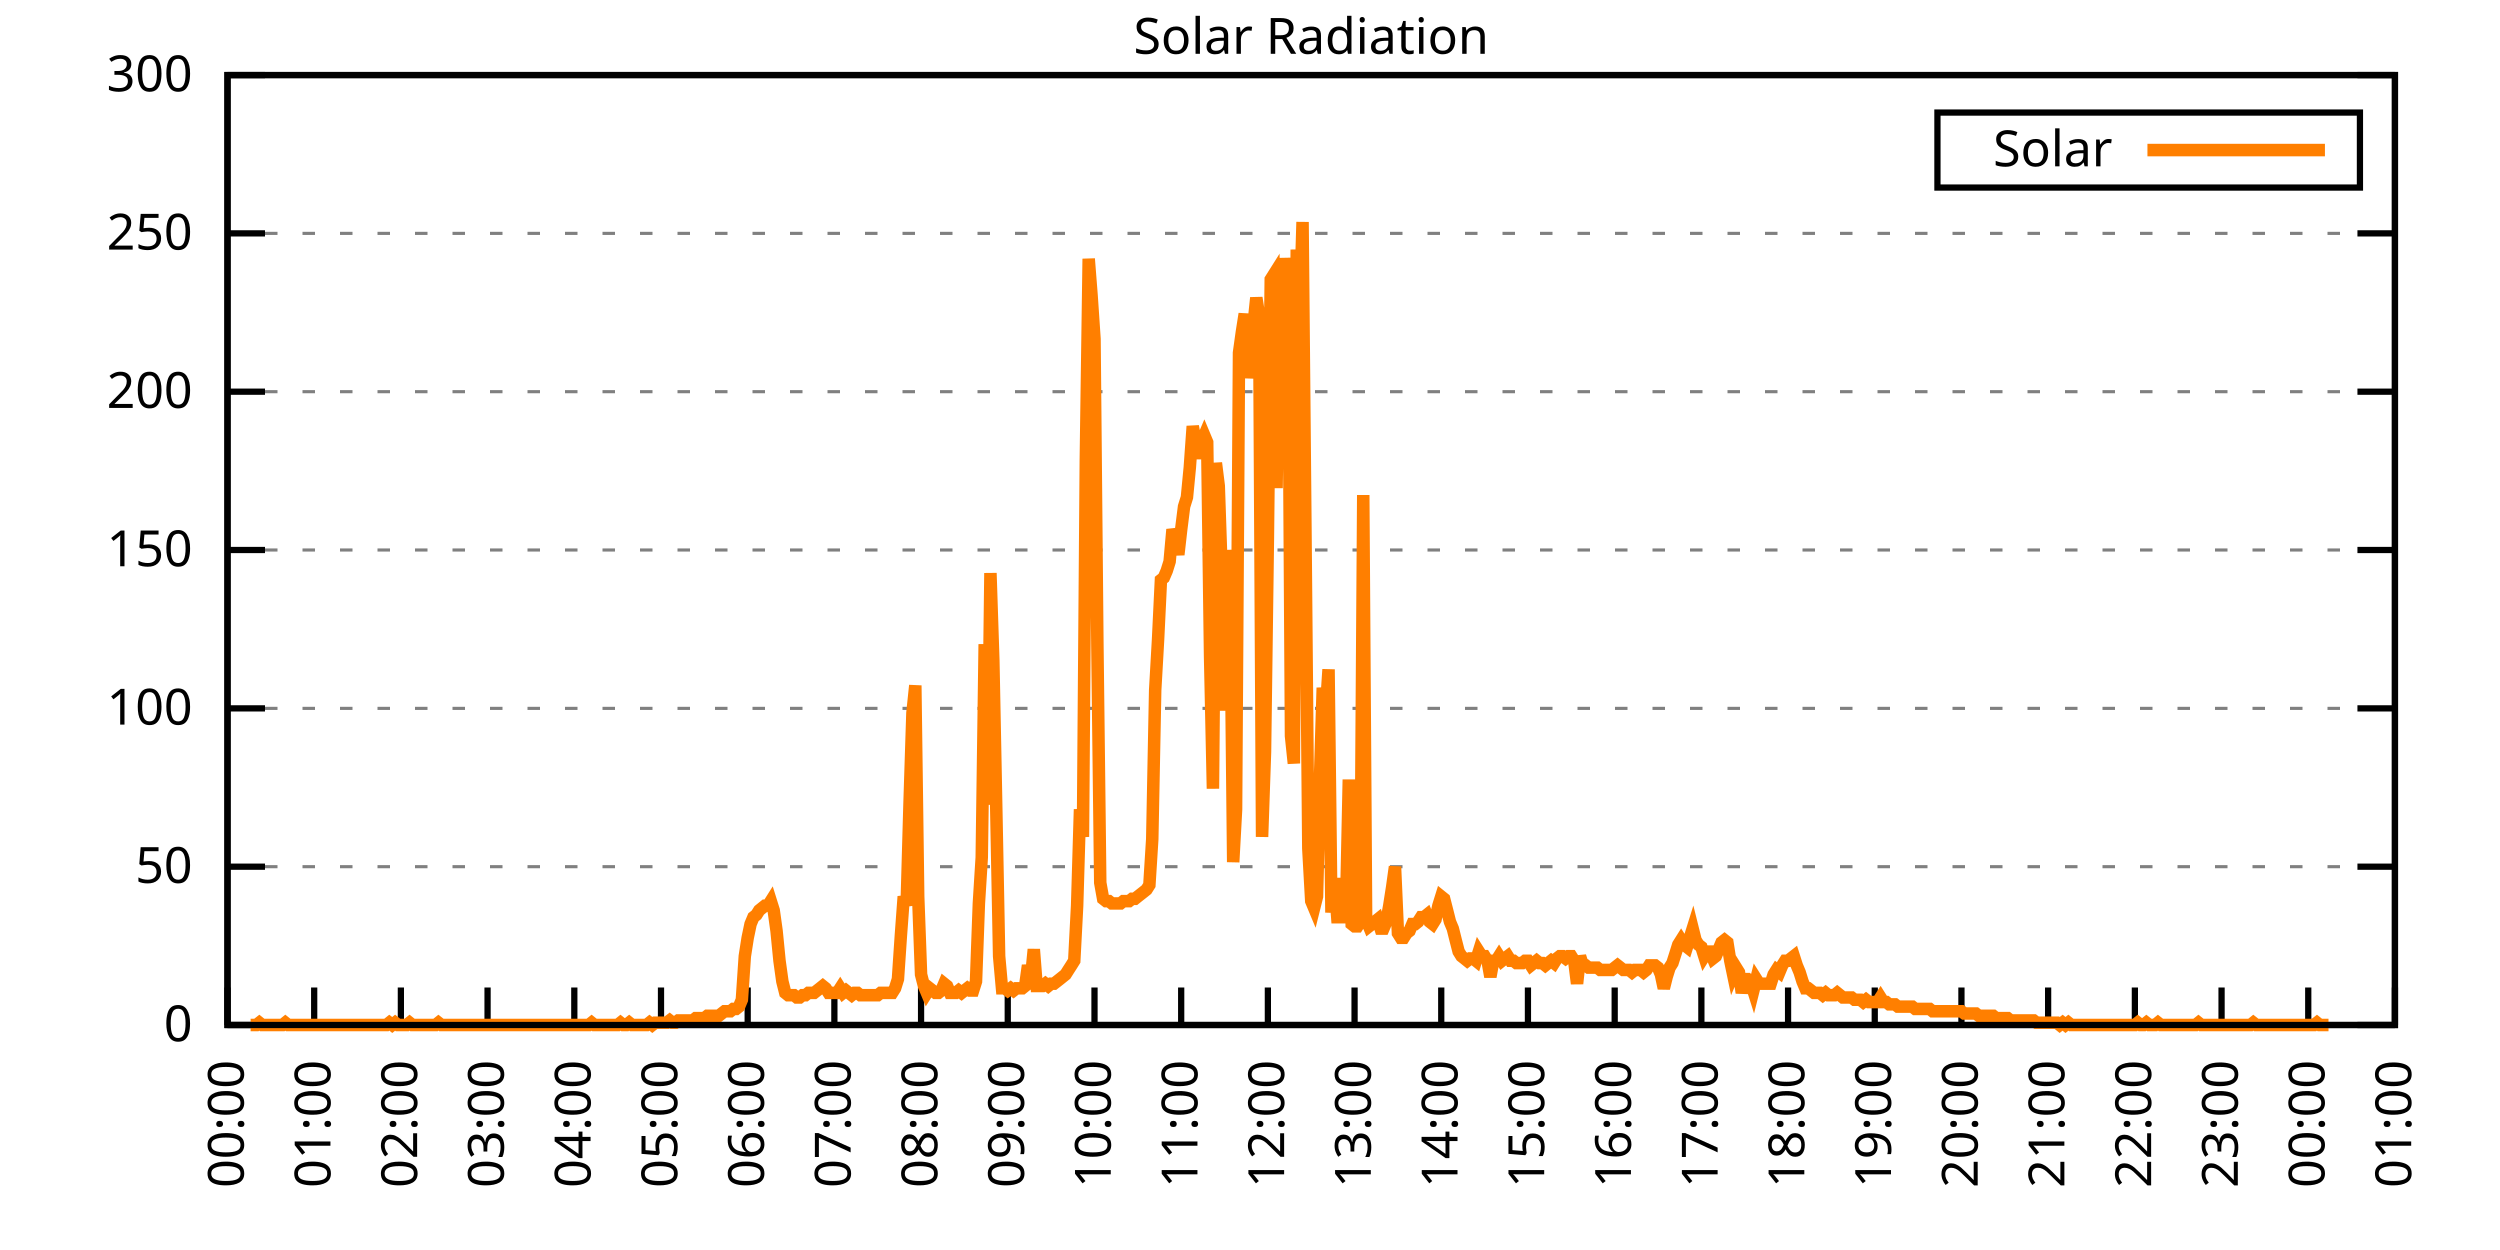
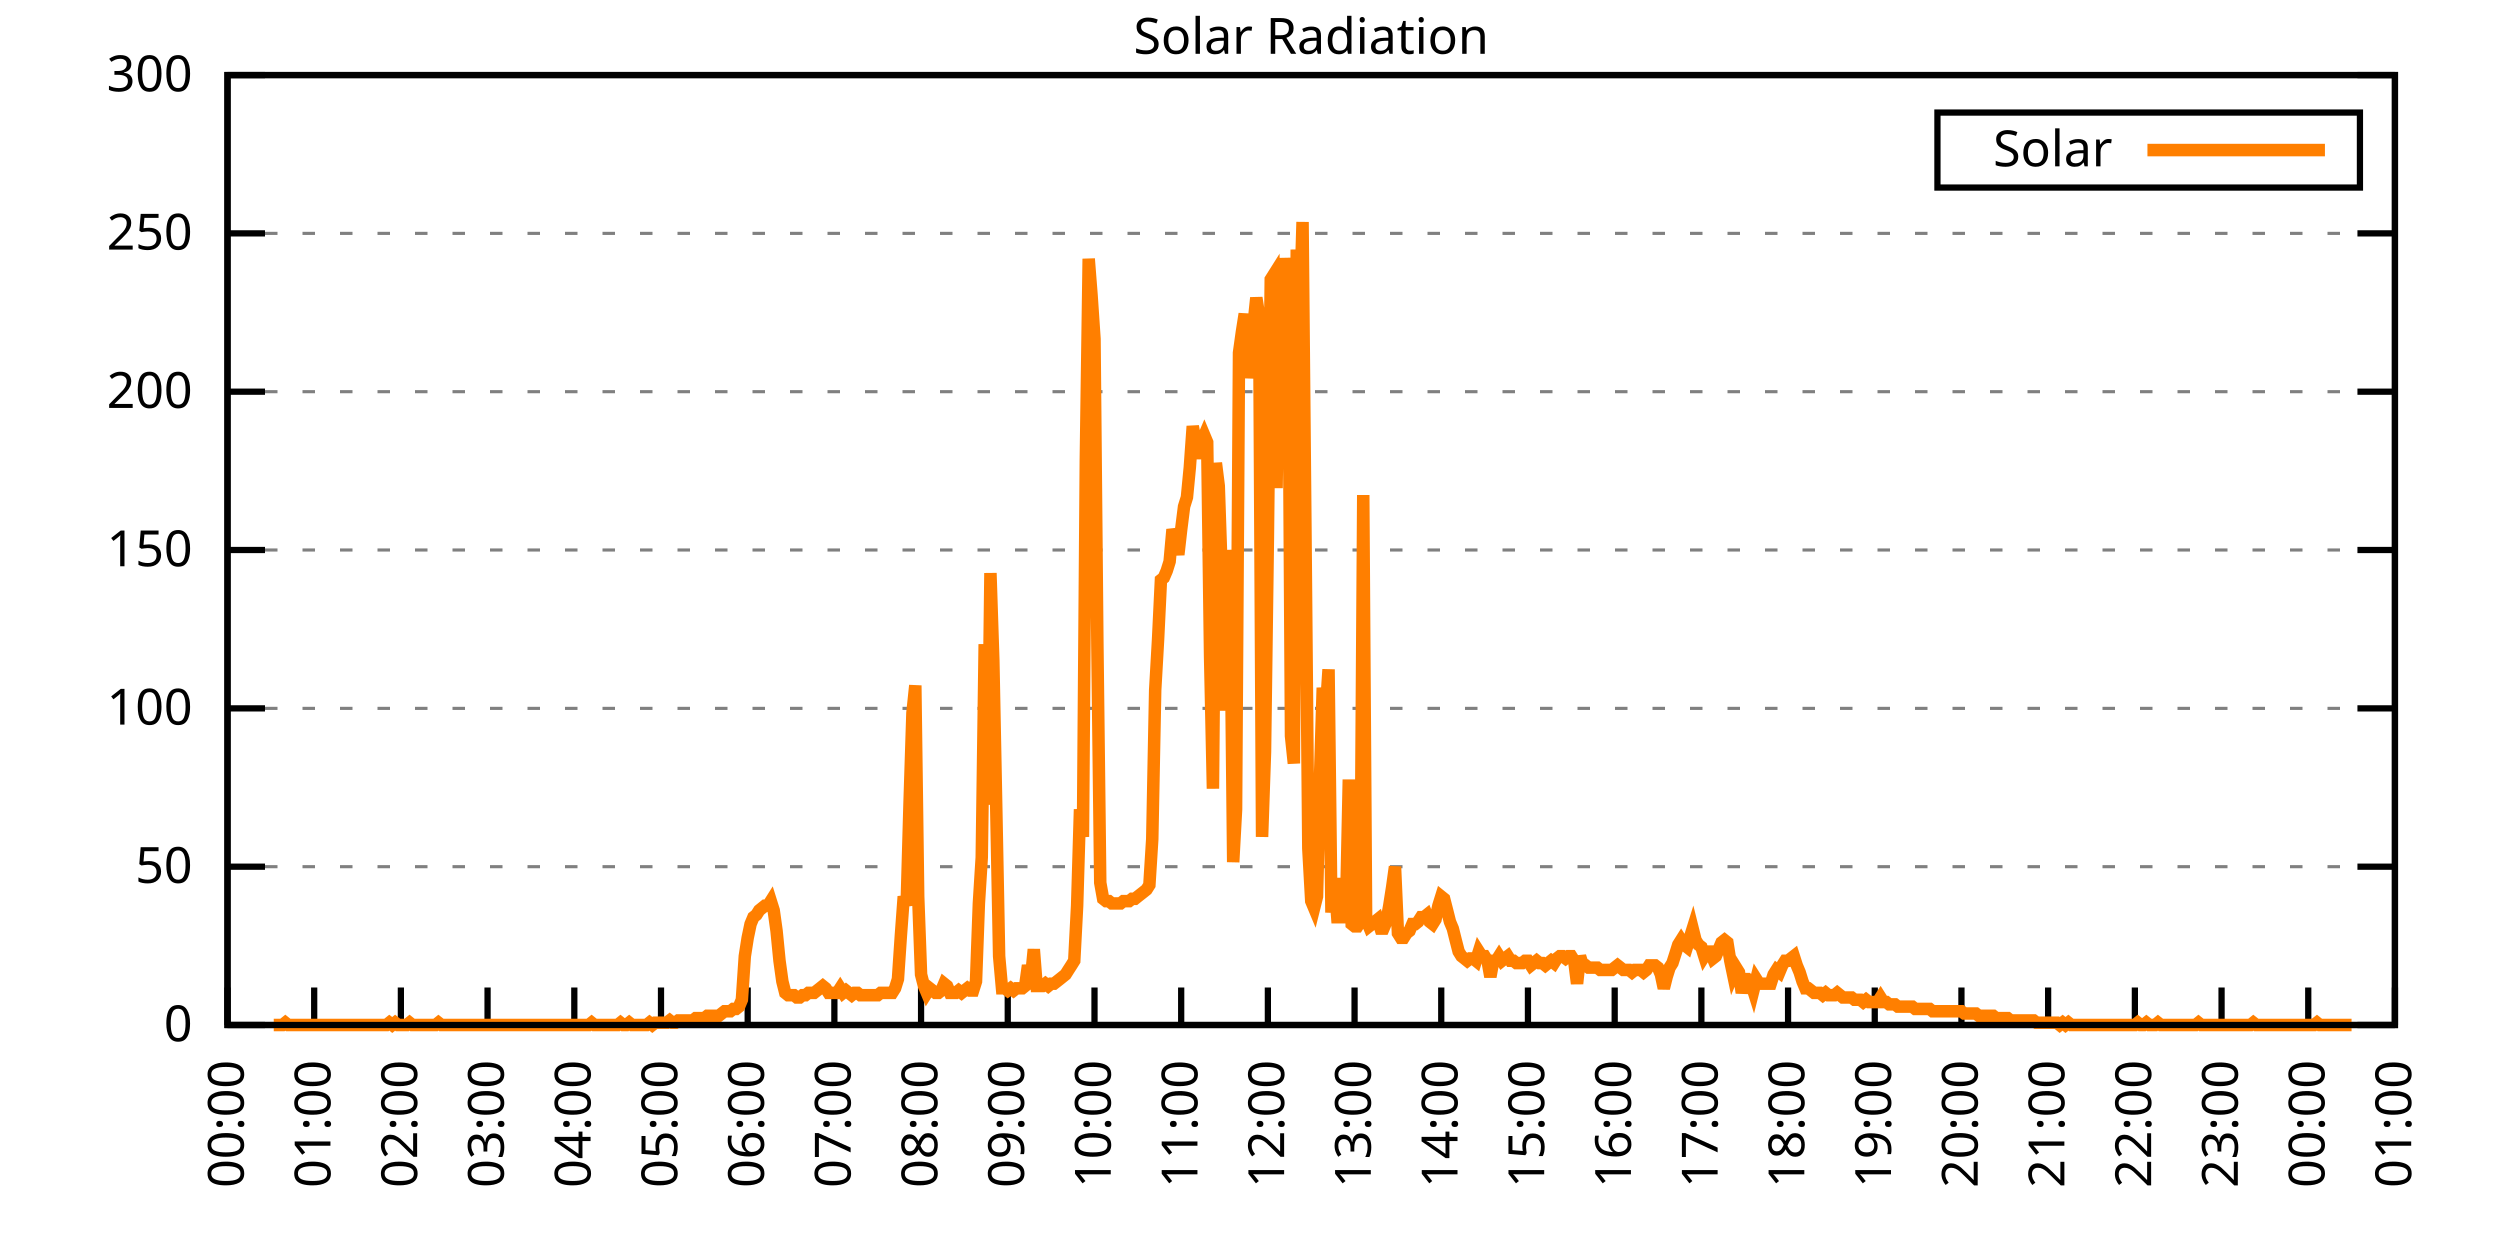
<svg xmlns="http://www.w3.org/2000/svg" xmlns:xlink="http://www.w3.org/1999/xlink" width="400" height="200" viewBox="0 0 400 200">
  <g id="gnuplot_canvas">
    <rect x="0" y="0" width="400" height="200" fill="none" />
    <defs>
      <circle id="gpDot" r="0.5" stroke-width="0.5" stroke="currentColor" />
      <path id="gpPt0" stroke-width="0.333" stroke="currentColor" d="M-1,0 h2 M0,-1 v2" />
      <path id="gpPt1" stroke-width="0.333" stroke="currentColor" d="M-1,-1 L1,1 M1,-1 L-1,1" />
      <path id="gpPt2" stroke-width="0.333" stroke="currentColor" d="M-1,0 L1,0 M0,-1 L0,1 M-1,-1 L1,1 M-1,1 L1,-1" />
      <rect id="gpPt3" stroke-width="0.333" stroke="currentColor" x="-1" y="-1" width="2" height="2" />
      <rect id="gpPt4" stroke-width="0.333" stroke="currentColor" fill="currentColor" x="-1" y="-1" width="2" height="2" />
      <circle id="gpPt5" stroke-width="0.333" stroke="currentColor" cx="0" cy="0" r="1" />
      <use xlink:href="#gpPt5" id="gpPt6" fill="currentColor" stroke="none" />
      <path id="gpPt7" stroke-width="0.333" stroke="currentColor" d="M0,-1.33 L-1.33,0.67 L1.33,0.67 z" />
      <use xlink:href="#gpPt7" id="gpPt8" fill="currentColor" stroke="none" />
      <use xlink:href="#gpPt7" id="gpPt9" stroke="currentColor" transform="rotate(180)" />
      <use xlink:href="#gpPt9" id="gpPt10" fill="currentColor" stroke="none" />
      <use xlink:href="#gpPt3" id="gpPt11" stroke="currentColor" transform="rotate(45)" />
      <use xlink:href="#gpPt11" id="gpPt12" fill="currentColor" stroke="none" />
      <path id="gpPt13" stroke-width="0.333" stroke="currentColor" d="M0,1.330 L1.265,0.411 L0.782,-1.067 L-0.782,-1.076 L-1.265,0.411 z" />
      <use xlink:href="#gpPt13" id="gpPt14" fill="currentColor" stroke="none" />
      <filter id="textbox" filterUnits="objectBoundingBox" x="0" y="0" height="1" width="1">
        <feFlood flood-color="white" flood-opacity="1" result="bgnd" />
        <feComposite in="SourceGraphic" in2="bgnd" operator="atop" />
      </filter>
      <filter id="greybox" filterUnits="objectBoundingBox" x="0" y="0" height="1" width="1">
        <feFlood flood-color="lightgrey" flood-opacity="1" result="grey" />
        <feComposite in="SourceGraphic" in2="grey" operator="atop" />
      </filter>
    </defs>
    <g fill="none" color="white" stroke="currentColor" stroke-width="1.00" stroke-linecap="butt" stroke-linejoin="miter">
</g>
    <g fill="none" color="black" stroke="currentColor" stroke-width="1.00" stroke-linecap="butt" stroke-linejoin="miter">
      <g stroke="none" shape-rendering="crispEdges">
        <polygon fill="rgb(255, 255, 255)" points="36.40,164.00 383.18,164.00 383.18,12.02 36.40,12.02 " />
      </g>
    </g>
    <g fill="none" color="black" stroke="currentColor" stroke-width="1.00" stroke-linecap="butt" stroke-linejoin="miter">
</g>
    <g fill="none" color="black" stroke="black" stroke-width="0.50" stroke-linecap="butt" stroke-linejoin="miter">
</g>
    <g fill="none" color="gray" stroke="currentColor" stroke-width="0.50" stroke-linecap="butt" stroke-linejoin="miter">
      <path stroke="gray" stroke-dasharray="2,4" class="gridline" d="M36.40,164.00 L383.19,164.00  " />
    </g>
    <g fill="none" color="gray" stroke="gray" stroke-width="1.00" stroke-linecap="butt" stroke-linejoin="miter">
</g>
    <g fill="none" color="black" stroke="currentColor" stroke-width="1.00" stroke-linecap="butt" stroke-linejoin="miter">
      <path stroke="black" d="M36.40,164.00 L42.40,164.00 M383.19,164.00 L377.19,164.00  " />
      <g transform="translate(30.80,166.60)" stroke="none" fill="black" font-family="Sans" font-size="8.00" text-anchor="end">
        <text>
          <tspan font-family="Sans"> 0</tspan>
        </text>
      </g>
    </g>
    <g fill="none" color="black" stroke="currentColor" stroke-width="1.00" stroke-linecap="butt" stroke-linejoin="miter">
</g>
    <g fill="none" color="black" stroke="black" stroke-width="0.50" stroke-linecap="butt" stroke-linejoin="miter">
</g>
    <g fill="none" color="gray" stroke="currentColor" stroke-width="0.50" stroke-linecap="butt" stroke-linejoin="miter">
      <path stroke="gray" stroke-dasharray="2,4" class="gridline" d="M36.40,138.67 L383.19,138.67  " />
    </g>
    <g fill="none" color="gray" stroke="gray" stroke-width="1.00" stroke-linecap="butt" stroke-linejoin="miter">
</g>
    <g fill="none" color="black" stroke="currentColor" stroke-width="1.00" stroke-linecap="butt" stroke-linejoin="miter">
      <path stroke="black" d="M36.40,138.67 L42.40,138.67 M383.19,138.67 L377.19,138.67  " />
      <g transform="translate(30.80,141.27)" stroke="none" fill="black" font-family="Sans" font-size="8.00" text-anchor="end">
        <text>
          <tspan font-family="Sans"> 50</tspan>
        </text>
      </g>
    </g>
    <g fill="none" color="black" stroke="currentColor" stroke-width="1.00" stroke-linecap="butt" stroke-linejoin="miter">
</g>
    <g fill="none" color="black" stroke="black" stroke-width="0.50" stroke-linecap="butt" stroke-linejoin="miter">
</g>
    <g fill="none" color="gray" stroke="currentColor" stroke-width="0.50" stroke-linecap="butt" stroke-linejoin="miter">
      <path stroke="gray" stroke-dasharray="2,4" class="gridline" d="M36.40,113.34 L383.19,113.34  " />
    </g>
    <g fill="none" color="gray" stroke="gray" stroke-width="1.00" stroke-linecap="butt" stroke-linejoin="miter">
</g>
    <g fill="none" color="black" stroke="currentColor" stroke-width="1.00" stroke-linecap="butt" stroke-linejoin="miter">
      <path stroke="black" d="M36.40,113.34 L42.40,113.34 M383.19,113.34 L377.19,113.34  " />
      <g transform="translate(30.80,115.94)" stroke="none" fill="black" font-family="Sans" font-size="8.00" text-anchor="end">
        <text>
          <tspan font-family="Sans"> 100</tspan>
        </text>
      </g>
    </g>
    <g fill="none" color="black" stroke="currentColor" stroke-width="1.00" stroke-linecap="butt" stroke-linejoin="miter">
</g>
    <g fill="none" color="black" stroke="black" stroke-width="0.50" stroke-linecap="butt" stroke-linejoin="miter">
</g>
    <g fill="none" color="gray" stroke="currentColor" stroke-width="0.50" stroke-linecap="butt" stroke-linejoin="miter">
      <path stroke="gray" stroke-dasharray="2,4" class="gridline" d="M36.40,88.00 L383.19,88.00  " />
    </g>
    <g fill="none" color="gray" stroke="gray" stroke-width="1.00" stroke-linecap="butt" stroke-linejoin="miter">
</g>
    <g fill="none" color="black" stroke="currentColor" stroke-width="1.00" stroke-linecap="butt" stroke-linejoin="miter">
      <path stroke="black" d="M36.40,88.00 L42.40,88.00 M383.19,88.00 L377.19,88.00  " />
      <g transform="translate(30.80,90.60)" stroke="none" fill="black" font-family="Sans" font-size="8.00" text-anchor="end">
        <text>
          <tspan font-family="Sans"> 150</tspan>
        </text>
      </g>
    </g>
    <g fill="none" color="black" stroke="currentColor" stroke-width="1.00" stroke-linecap="butt" stroke-linejoin="miter">
</g>
    <g fill="none" color="black" stroke="black" stroke-width="0.50" stroke-linecap="butt" stroke-linejoin="miter">
</g>
    <g fill="none" color="gray" stroke="currentColor" stroke-width="0.50" stroke-linecap="butt" stroke-linejoin="miter">
      <path stroke="gray" stroke-dasharray="2,4" class="gridline" d="M36.40,62.67 L383.19,62.67  " />
    </g>
    <g fill="none" color="gray" stroke="gray" stroke-width="1.00" stroke-linecap="butt" stroke-linejoin="miter">
</g>
    <g fill="none" color="black" stroke="currentColor" stroke-width="1.00" stroke-linecap="butt" stroke-linejoin="miter">
      <path stroke="black" d="M36.40,62.67 L42.40,62.67 M383.19,62.67 L377.19,62.67  " />
      <g transform="translate(30.80,65.27)" stroke="none" fill="black" font-family="Sans" font-size="8.00" text-anchor="end">
        <text>
          <tspan font-family="Sans"> 200</tspan>
        </text>
      </g>
    </g>
    <g fill="none" color="black" stroke="currentColor" stroke-width="1.00" stroke-linecap="butt" stroke-linejoin="miter">
</g>
    <g fill="none" color="black" stroke="black" stroke-width="0.50" stroke-linecap="butt" stroke-linejoin="miter">
</g>
    <g fill="none" color="gray" stroke="currentColor" stroke-width="0.50" stroke-linecap="butt" stroke-linejoin="miter">
      <path stroke="gray" stroke-dasharray="2,4" class="gridline" d="M36.40,37.34 L383.19,37.34  " />
    </g>
    <g fill="none" color="gray" stroke="gray" stroke-width="1.00" stroke-linecap="butt" stroke-linejoin="miter">
</g>
    <g fill="none" color="black" stroke="currentColor" stroke-width="1.00" stroke-linecap="butt" stroke-linejoin="miter">
      <path stroke="black" d="M36.40,37.34 L42.40,37.34 M383.19,37.34 L377.19,37.34  " />
      <g transform="translate(30.80,39.94)" stroke="none" fill="black" font-family="Sans" font-size="8.00" text-anchor="end">
        <text>
          <tspan font-family="Sans"> 250</tspan>
        </text>
      </g>
    </g>
    <g fill="none" color="black" stroke="currentColor" stroke-width="1.00" stroke-linecap="butt" stroke-linejoin="miter">
</g>
    <g fill="none" color="black" stroke="black" stroke-width="0.50" stroke-linecap="butt" stroke-linejoin="miter">
</g>
    <g fill="none" color="gray" stroke="currentColor" stroke-width="0.50" stroke-linecap="butt" stroke-linejoin="miter">
      <path stroke="gray" stroke-dasharray="2,4" class="gridline" d="M36.40,12.01 L383.19,12.01  " />
    </g>
    <g fill="none" color="gray" stroke="gray" stroke-width="1.00" stroke-linecap="butt" stroke-linejoin="miter">
</g>
    <g fill="none" color="black" stroke="currentColor" stroke-width="1.00" stroke-linecap="butt" stroke-linejoin="miter">
      <path stroke="black" d="M36.40,12.01 L42.40,12.01 M383.19,12.01 L377.19,12.01  " />
      <g transform="translate(30.80,14.61)" stroke="none" fill="black" font-family="Sans" font-size="8.00" text-anchor="end">
        <text>
          <tspan font-family="Sans"> 300</tspan>
        </text>
      </g>
    </g>
    <g fill="none" color="black" stroke="currentColor" stroke-width="1.00" stroke-linecap="butt" stroke-linejoin="miter">
      <path stroke="black" d="M36.40,164.00 L36.40,158.00  " />
      <g transform="translate(39.00,169.60) rotate(270.00)" stroke="none" fill="black" font-family="Sans" font-size="8.00" text-anchor="end">
        <text>
          <tspan font-family="Sans">00:00</tspan>
        </text>
      </g>
    </g>
    <g fill="none" color="black" stroke="currentColor" stroke-width="1.00" stroke-linecap="butt" stroke-linejoin="miter">
      <path stroke="black" d="M50.27,164.00 L50.27,158.00  " />
      <g transform="translate(52.87,169.60) rotate(270.00)" stroke="none" fill="black" font-family="Sans" font-size="8.00" text-anchor="end">
        <text>
          <tspan font-family="Sans">01:00</tspan>
        </text>
      </g>
    </g>
    <g fill="none" color="black" stroke="currentColor" stroke-width="1.00" stroke-linecap="butt" stroke-linejoin="miter">
      <path stroke="black" d="M64.14,164.00 L64.14,158.00  " />
      <g transform="translate(66.74,169.60) rotate(270.00)" stroke="none" fill="black" font-family="Sans" font-size="8.00" text-anchor="end">
        <text>
          <tspan font-family="Sans">02:00</tspan>
        </text>
      </g>
    </g>
    <g fill="none" color="black" stroke="currentColor" stroke-width="1.00" stroke-linecap="butt" stroke-linejoin="miter">
      <path stroke="black" d="M78.01,164.00 L78.01,158.00  " />
      <g transform="translate(80.61,169.60) rotate(270.00)" stroke="none" fill="black" font-family="Sans" font-size="8.00" text-anchor="end">
        <text>
          <tspan font-family="Sans">03:00</tspan>
        </text>
      </g>
    </g>
    <g fill="none" color="black" stroke="currentColor" stroke-width="1.00" stroke-linecap="butt" stroke-linejoin="miter">
      <path stroke="black" d="M91.89,164.00 L91.89,158.00  " />
      <g transform="translate(94.49,169.60) rotate(270.00)" stroke="none" fill="black" font-family="Sans" font-size="8.00" text-anchor="end">
        <text>
          <tspan font-family="Sans">04:00</tspan>
        </text>
      </g>
    </g>
    <g fill="none" color="black" stroke="currentColor" stroke-width="1.00" stroke-linecap="butt" stroke-linejoin="miter">
      <path stroke="black" d="M105.76,164.00 L105.76,158.00  " />
      <g transform="translate(108.36,169.60) rotate(270.00)" stroke="none" fill="black" font-family="Sans" font-size="8.00" text-anchor="end">
        <text>
          <tspan font-family="Sans">05:00</tspan>
        </text>
      </g>
    </g>
    <g fill="none" color="black" stroke="currentColor" stroke-width="1.00" stroke-linecap="butt" stroke-linejoin="miter">
      <path stroke="black" d="M119.63,164.00 L119.63,158.00  " />
      <g transform="translate(122.23,169.60) rotate(270.00)" stroke="none" fill="black" font-family="Sans" font-size="8.00" text-anchor="end">
        <text>
          <tspan font-family="Sans">06:00</tspan>
        </text>
      </g>
    </g>
    <g fill="none" color="black" stroke="currentColor" stroke-width="1.00" stroke-linecap="butt" stroke-linejoin="miter">
      <path stroke="black" d="M133.50,164.00 L133.50,158.00  " />
      <g transform="translate(136.10,169.60) rotate(270.00)" stroke="none" fill="black" font-family="Sans" font-size="8.00" text-anchor="end">
        <text>
          <tspan font-family="Sans">07:00</tspan>
        </text>
      </g>
    </g>
    <g fill="none" color="black" stroke="currentColor" stroke-width="1.00" stroke-linecap="butt" stroke-linejoin="miter">
      <path stroke="black" d="M147.37,164.00 L147.37,158.00  " />
      <g transform="translate(149.97,169.60) rotate(270.00)" stroke="none" fill="black" font-family="Sans" font-size="8.00" text-anchor="end">
        <text>
          <tspan font-family="Sans">08:00</tspan>
        </text>
      </g>
    </g>
    <g fill="none" color="black" stroke="currentColor" stroke-width="1.00" stroke-linecap="butt" stroke-linejoin="miter">
      <path stroke="black" d="M161.24,164.00 L161.24,158.00  " />
      <g transform="translate(163.84,169.60) rotate(270.00)" stroke="none" fill="black" font-family="Sans" font-size="8.00" text-anchor="end">
        <text>
          <tspan font-family="Sans">09:00</tspan>
        </text>
      </g>
    </g>
    <g fill="none" color="black" stroke="currentColor" stroke-width="1.00" stroke-linecap="butt" stroke-linejoin="miter">
      <path stroke="black" d="M175.12,164.00 L175.12,158.00  " />
      <g transform="translate(177.72,169.60) rotate(270.00)" stroke="none" fill="black" font-family="Sans" font-size="8.00" text-anchor="end">
        <text>
          <tspan font-family="Sans">10:00</tspan>
        </text>
      </g>
    </g>
    <g fill="none" color="black" stroke="currentColor" stroke-width="1.00" stroke-linecap="butt" stroke-linejoin="miter">
      <path stroke="black" d="M188.99,164.00 L188.99,158.00  " />
      <g transform="translate(191.59,169.60) rotate(270.00)" stroke="none" fill="black" font-family="Sans" font-size="8.00" text-anchor="end">
        <text>
          <tspan font-family="Sans">11:00</tspan>
        </text>
      </g>
    </g>
    <g fill="none" color="black" stroke="currentColor" stroke-width="1.00" stroke-linecap="butt" stroke-linejoin="miter">
      <path stroke="black" d="M202.86,164.00 L202.86,158.00  " />
      <g transform="translate(205.46,169.60) rotate(270.00)" stroke="none" fill="black" font-family="Sans" font-size="8.00" text-anchor="end">
        <text>
          <tspan font-family="Sans">12:00</tspan>
        </text>
      </g>
    </g>
    <g fill="none" color="black" stroke="currentColor" stroke-width="1.00" stroke-linecap="butt" stroke-linejoin="miter">
      <path stroke="black" d="M216.73,164.00 L216.73,158.00  " />
      <g transform="translate(219.33,169.60) rotate(270.00)" stroke="none" fill="black" font-family="Sans" font-size="8.00" text-anchor="end">
        <text>
          <tspan font-family="Sans">13:00</tspan>
        </text>
      </g>
    </g>
    <g fill="none" color="black" stroke="currentColor" stroke-width="1.00" stroke-linecap="butt" stroke-linejoin="miter">
      <path stroke="black" d="M230.60,164.00 L230.60,158.00  " />
      <g transform="translate(233.20,169.60) rotate(270.00)" stroke="none" fill="black" font-family="Sans" font-size="8.00" text-anchor="end">
        <text>
          <tspan font-family="Sans">14:00</tspan>
        </text>
      </g>
    </g>
    <g fill="none" color="black" stroke="currentColor" stroke-width="1.00" stroke-linecap="butt" stroke-linejoin="miter">
      <path stroke="black" d="M244.47,164.00 L244.47,158.00  " />
      <g transform="translate(247.07,169.60) rotate(270.00)" stroke="none" fill="black" font-family="Sans" font-size="8.00" text-anchor="end">
        <text>
          <tspan font-family="Sans">15:00</tspan>
        </text>
      </g>
    </g>
    <g fill="none" color="black" stroke="currentColor" stroke-width="1.00" stroke-linecap="butt" stroke-linejoin="miter">
      <path stroke="black" d="M258.35,164.00 L258.35,158.00  " />
      <g transform="translate(260.95,169.60) rotate(270.00)" stroke="none" fill="black" font-family="Sans" font-size="8.00" text-anchor="end">
        <text>
          <tspan font-family="Sans">16:00</tspan>
        </text>
      </g>
    </g>
    <g fill="none" color="black" stroke="currentColor" stroke-width="1.00" stroke-linecap="butt" stroke-linejoin="miter">
      <path stroke="black" d="M272.22,164.00 L272.22,158.00  " />
      <g transform="translate(274.82,169.60) rotate(270.00)" stroke="none" fill="black" font-family="Sans" font-size="8.00" text-anchor="end">
        <text>
          <tspan font-family="Sans">17:00</tspan>
        </text>
      </g>
    </g>
    <g fill="none" color="black" stroke="currentColor" stroke-width="1.00" stroke-linecap="butt" stroke-linejoin="miter">
      <path stroke="black" d="M286.09,164.00 L286.09,158.00  " />
      <g transform="translate(288.69,169.60) rotate(270.00)" stroke="none" fill="black" font-family="Sans" font-size="8.00" text-anchor="end">
        <text>
          <tspan font-family="Sans">18:00</tspan>
        </text>
      </g>
    </g>
    <g fill="none" color="black" stroke="currentColor" stroke-width="1.00" stroke-linecap="butt" stroke-linejoin="miter">
      <path stroke="black" d="M299.96,164.00 L299.96,158.00  " />
      <g transform="translate(302.56,169.60) rotate(270.00)" stroke="none" fill="black" font-family="Sans" font-size="8.00" text-anchor="end">
        <text>
          <tspan font-family="Sans">19:00</tspan>
        </text>
      </g>
    </g>
    <g fill="none" color="black" stroke="currentColor" stroke-width="1.00" stroke-linecap="butt" stroke-linejoin="miter">
      <path stroke="black" d="M313.83,164.00 L313.83,158.00  " />
      <g transform="translate(316.43,169.60) rotate(270.00)" stroke="none" fill="black" font-family="Sans" font-size="8.00" text-anchor="end">
        <text>
          <tspan font-family="Sans">20:00</tspan>
        </text>
      </g>
    </g>
    <g fill="none" color="black" stroke="currentColor" stroke-width="1.00" stroke-linecap="butt" stroke-linejoin="miter">
      <path stroke="black" d="M327.70,164.00 L327.70,158.00  " />
      <g transform="translate(330.30,169.60) rotate(270.00)" stroke="none" fill="black" font-family="Sans" font-size="8.00" text-anchor="end">
        <text>
          <tspan font-family="Sans">21:00</tspan>
        </text>
      </g>
    </g>
    <g fill="none" color="black" stroke="currentColor" stroke-width="1.00" stroke-linecap="butt" stroke-linejoin="miter">
      <path stroke="black" d="M341.58,164.00 L341.58,158.00  " />
      <g transform="translate(344.18,169.60) rotate(270.00)" stroke="none" fill="black" font-family="Sans" font-size="8.00" text-anchor="end">
        <text>
          <tspan font-family="Sans">22:00</tspan>
        </text>
      </g>
    </g>
    <g fill="none" color="black" stroke="currentColor" stroke-width="1.00" stroke-linecap="butt" stroke-linejoin="miter">
      <path stroke="black" d="M355.45,164.00 L355.45,158.00  " />
      <g transform="translate(358.05,169.60) rotate(270.00)" stroke="none" fill="black" font-family="Sans" font-size="8.00" text-anchor="end">
        <text>
          <tspan font-family="Sans">23:00</tspan>
        </text>
      </g>
    </g>
    <g fill="none" color="black" stroke="currentColor" stroke-width="1.00" stroke-linecap="butt" stroke-linejoin="miter">
      <path stroke="black" d="M369.32,164.00 L369.32,158.00  " />
      <g transform="translate(371.92,169.60) rotate(270.00)" stroke="none" fill="black" font-family="Sans" font-size="8.00" text-anchor="end">
        <text>
          <tspan font-family="Sans">00:00</tspan>
        </text>
      </g>
    </g>
    <g fill="none" color="black" stroke="currentColor" stroke-width="1.00" stroke-linecap="butt" stroke-linejoin="miter">
      <path stroke="black" d="M383.19,164.00 L383.19,158.00  " />
      <g transform="translate(385.79,169.60) rotate(270.00)" stroke="none" fill="black" font-family="Sans" font-size="8.00" text-anchor="end">
        <text>
          <tspan font-family="Sans">01:00</tspan>
        </text>
      </g>
    </g>
    <g fill="none" color="black" stroke="currentColor" stroke-width="1.00" stroke-linecap="butt" stroke-linejoin="miter">
</g>
    <g fill="none" color="black" stroke="currentColor" stroke-width="1.00" stroke-linecap="butt" stroke-linejoin="miter">
      <path stroke="black" d="M36.40,12.01 L36.40,164.00 L383.19,164.00 L383.19,12.01 L36.40,12.01 Z  " />
    </g>
    <g fill="none" color="black" stroke="currentColor" stroke-width="1.00" stroke-linecap="butt" stroke-linejoin="miter">
</g>
    <g fill="none" color="black" stroke="currentColor" stroke-width="1.00" stroke-linecap="butt" stroke-linejoin="miter">
      <path stroke="black" d="M309.99,30.01 L309.99,18.01 L377.59,18.01 L377.59,30.01 L309.99,30.01 Z  " />
    </g>
    <g id="Solar_Radiation_plot_1">
      <g fill="none" color="white" stroke="black" stroke-width="2.00" stroke-linecap="butt" stroke-linejoin="miter">
</g>
      <g fill="none" color="black" stroke="currentColor" stroke-width="2.00" stroke-linecap="butt" stroke-linejoin="miter">
        <g transform="translate(337.99,26.61)" stroke="none" fill="black" font-family="Sans" font-size="8.00" text-anchor="end">
          <text>
            <tspan font-family="Sans">Solar</tspan>
          </text>
        </g>
      </g>
      <g fill="none" color="black" stroke="currentColor" stroke-width="2.00" stroke-linecap="butt" stroke-linejoin="miter">
-         <path stroke="rgb(255, 127,   0)" d="M343.59,24.01 L371.99,24.01 M40.10,164.00 L40.56,164.00 L41.02,164.00 L41.49,163.63 L41.95,164.00 L42.41,164.00   L42.87,164.00 L43.34,164.00 L43.80,164.00 L44.26,164.00 L44.72,164.00 L45.19,164.00 L45.65,163.63 L46.11,164.00   L46.57,164.00 L47.03,164.00 L47.50,164.00 L47.96,164.00 L48.42,164.00 L48.88,164.00 L49.35,164.00 L49.81,164.00   L50.27,164.00 L50.73,164.00 L51.20,164.00 L51.66,164.00 L52.12,164.00 L52.58,164.00 L53.05,164.00 L53.51,164.00   L53.97,164.00 L54.43,164.00 L54.90,164.00 L55.36,164.00 L55.82,164.00 L56.28,164.00 L56.75,164.00 L57.21,164.00   L57.67,164.00 L58.13,164.00 L58.59,164.00 L59.06,164.00 L59.52,164.00 L59.98,164.00 L60.44,164.00 L60.91,164.00   L61.37,164.00 L61.83,164.00 L62.29,163.63 L62.76,164.00 L63.22,163.63 L63.68,164.00 L64.14,164.00 L64.61,164.00   L65.07,164.00 L65.53,163.63 L65.99,164.00 L66.46,164.00 L66.92,164.00 L67.38,164.00 L67.84,164.00 L68.30,164.00   L68.77,164.00 L69.23,164.00 L69.69,164.00 L70.15,163.63 L70.62,164.00 L71.08,164.00 L71.54,164.00 L72.00,164.00   L72.47,164.00 L72.93,164.00 L73.39,164.00 L73.85,164.00 L74.32,164.00 L74.78,164.00 L75.24,164.00 L75.70,164.00   L76.17,164.00 L76.63,164.00 L77.09,164.00 L77.55,164.00 L78.01,164.00 L78.48,164.00 L78.94,164.00 L79.40,164.00   L79.86,164.00 L80.33,164.00 L80.79,164.00 L81.25,164.00 L81.71,164.00 L82.18,164.00 L82.64,164.00 L83.10,164.00   L83.56,164.00 L84.03,164.00 L84.49,164.00 L84.95,164.00 L85.41,164.00 L85.88,164.00 L86.34,164.00 L86.80,164.00   L87.26,164.00 L87.72,164.00 L88.19,164.00 L88.65,164.00 L89.11,164.00 L89.57,164.00 L90.04,164.00 L90.50,164.00   L90.96,164.00 L91.42,164.00 L91.89,164.00 L92.35,164.00 L92.81,164.00 L93.27,164.00 L93.74,164.00 L94.20,164.00   L94.66,163.63 L95.12,164.00 L95.59,164.00 L96.05,164.00 L96.51,164.00 L96.97,164.00 L97.44,164.00 L97.90,164.00   L98.36,164.00 L98.82,164.00 L99.28,163.63 L99.75,164.00 L100.21,164.00 L100.67,163.63 L101.13,164.00 L101.60,164.00   L102.06,164.00 L102.52,164.00 L102.98,164.00 L103.45,164.00 L103.91,163.63 L104.37,164.00 L104.83,163.63 L105.30,163.63   L105.76,163.63 L106.22,163.63 L106.68,163.63 L107.15,163.27 L107.61,163.63 L108.07,163.63 L108.53,163.27 L108.99,163.27   L109.46,163.27 L109.92,163.27 L110.38,163.27 L110.84,163.27 L111.31,162.90 L111.77,162.90 L112.23,162.90 L112.69,162.90   L113.16,162.53 L113.62,162.53 L114.08,162.53 L114.54,162.53 L115.01,162.53 L115.47,162.16 L115.93,161.80 L116.39,161.80   L116.86,161.80 L117.32,161.43 L117.78,161.43 L118.24,161.06 L118.70,159.96 L119.17,152.99 L119.63,150.05 L120.09,147.85   L120.55,146.75 L121.02,146.38 L121.48,145.65 L121.94,145.28 L122.40,144.91 L122.87,144.91 L123.33,144.18 L123.79,145.65   L124.25,148.95 L124.72,153.72 L125.18,157.03 L125.64,158.86 L126.10,159.23 L126.57,159.23 L127.03,159.23 L127.49,159.60   L127.95,159.60 L128.41,159.23 L128.88,159.23 L129.34,158.86 L129.80,158.86 L130.26,158.86 L130.73,158.49 L131.19,158.13   L131.65,157.76 L132.11,158.13 L132.58,158.86 L133.04,158.86 L133.50,158.86 L133.96,158.86 L134.43,158.13 L134.89,158.86   L135.35,158.49 L135.81,158.86 L136.28,159.23 L136.74,158.86 L137.20,158.86 L137.66,159.23 L138.13,159.23 L138.59,159.23   L139.05,159.23 L139.51,159.23 L139.97,159.23 L140.44,159.23 L140.90,158.86 L141.36,158.86 L141.82,158.86 L142.29,158.86   L142.75,158.86 L143.21,158.13 L143.67,156.66 L144.14,149.68 L144.60,143.44 L145.06,144.91 L145.52,128.76 L145.99,114.08   L146.45,109.67 L146.91,143.44 L147.37,155.92 L147.84,157.76 L148.30,158.86 L148.76,158.13 L149.22,158.49 L149.68,158.86   L150.15,158.86 L150.61,158.49 L151.07,157.39 L151.53,157.76 L152.00,158.86 L152.46,158.86 L152.92,158.86 L153.38,158.49   L153.85,158.86 L154.31,158.49 L154.77,158.13 L155.23,158.49 L155.70,158.49 L156.16,157.03 L156.62,144.55 L157.08,137.20   L157.55,103.07 L158.01,128.76 L158.47,91.69 L158.93,105.64 L159.39,128.76 L159.86,152.99 L160.32,158.13 L160.78,158.13   L161.24,158.49 L161.71,158.13 L162.17,158.49 L162.63,158.13 L163.09,158.13 L163.56,158.13 L164.02,157.76 L164.48,154.46   L164.94,156.66 L165.41,151.89 L165.87,157.76 L166.33,157.76 L166.79,157.76 L167.26,157.39 L167.72,157.76 L168.18,157.39   L168.64,157.39 L169.10,157.03 L169.57,156.66 L170.03,156.29 L170.49,155.92 L170.95,155.19 L171.42,154.46 L171.88,153.72   L172.34,144.91 L172.80,129.49 L173.27,133.90 L173.73,73.70 L174.19,41.40 L174.65,47.27 L175.12,54.24 L175.58,103.07   L176.04,141.24 L176.50,143.81 L176.97,144.18 L177.43,144.18 L177.89,144.55 L178.35,144.55 L178.82,144.55 L179.28,144.55   L179.74,144.18 L180.20,144.18 L180.66,144.18 L181.13,143.81 L181.59,143.81 L182.05,143.44 L182.51,143.08 L182.98,142.71   L183.44,142.34 L183.90,141.61 L184.36,134.27 L184.83,110.41 L185.29,102.33 L185.75,92.79 L186.21,92.42 L186.68,91.32   L187.14,89.85 L187.60,84.71 L188.06,86.18 L188.53,88.75 L188.99,84.71 L189.45,81.04 L189.91,79.57 L190.37,74.80   L190.84,68.19 L191.30,70.76 L191.76,73.33 L192.22,70.76 L192.69,69.66 L193.15,70.76 L193.61,104.90 L194.07,126.19   L194.54,74.07 L195.00,77.74 L195.46,91.32 L195.92,113.71 L196.39,88.02 L196.85,94.26 L197.31,137.94 L197.77,129.49   L198.24,56.45 L198.70,53.14 L199.16,50.21 L199.62,60.48 L200.08,56.45 L200.55,52.04 L201.01,47.64 L201.47,50.57   L201.93,133.90 L202.40,120.32 L202.86,86.18 L203.32,44.70 L203.78,43.97 L204.25,78.10 L204.71,44.70 L205.17,44.70   L205.63,41.40 L206.10,43.97 L206.56,117.75 L207.02,122.15 L207.48,39.93 L207.95,50.94 L208.41,35.52 L208.87,84.71   L209.33,135.74 L209.80,144.18 L210.26,145.28 L210.72,143.44 L211.18,125.09 L211.64,110.04 L212.11,114.08 L212.57,107.10   L213.03,146.01 L213.49,140.51 L213.96,146.75 L214.42,146.75 L214.88,146.75 L215.34,146.75 L215.81,124.72 L216.27,147.85   L216.73,148.22 L217.19,148.22 L217.66,147.48 L218.12,79.21 L218.58,147.11 L219.04,148.22 L219.51,147.85 L219.97,147.48   L220.43,147.11 L220.89,148.58 L221.35,148.58 L221.82,147.48 L222.28,144.91 L222.74,141.98 L223.20,138.67 L223.67,149.32   L224.13,150.05 L224.59,150.05 L225.05,149.32 L225.52,148.95 L225.98,147.85 L226.44,147.85 L226.90,147.48 L227.37,146.75   L227.83,146.75 L228.29,146.38 L228.75,147.48 L229.22,147.85 L229.68,147.11 L230.14,144.91 L230.60,143.44 L231.06,143.81   L231.53,145.65 L231.99,147.48 L232.45,148.58 L232.91,150.42 L233.38,152.25 L233.84,152.99 L234.30,153.35 L234.76,153.72   L235.23,153.35 L235.69,153.35 L236.15,153.72 L236.61,152.25 L237.08,152.99 L237.54,152.99 L238.00,153.72 L238.46,156.29   L238.93,153.72 L239.39,153.72 L239.85,152.99 L240.31,153.72 L240.77,153.35 L241.24,152.99 L241.70,153.72 L242.16,153.72   L242.62,154.09 L243.09,154.09 L243.55,154.09 L244.01,153.72 L244.47,153.72 L244.94,154.46 L245.40,154.09 L245.86,153.72   L246.32,154.09 L246.79,154.09 L247.25,154.46 L247.71,154.09 L248.17,153.72 L248.64,154.09 L249.10,153.35 L249.56,152.99   L250.02,152.99 L250.49,153.35 L250.95,152.99 L251.41,152.99 L251.87,153.72 L252.33,157.39 L252.80,152.99 L253.26,154.46   L253.72,154.46 L254.18,154.82 L254.65,154.82 L255.11,154.82 L255.57,154.82 L256.03,155.19 L256.50,155.19 L256.96,155.19   L257.42,155.19 L257.88,155.19 L258.35,154.82 L258.81,154.46 L259.27,154.82 L259.73,155.19 L260.20,155.19 L260.66,155.19   L261.12,155.56 L261.58,155.19 L262.04,155.19 L262.51,155.19 L262.97,155.56 L263.43,155.19 L263.89,154.46 L264.36,154.46   L264.82,154.46 L265.28,154.82 L265.74,155.92 L266.21,158.13 L266.67,156.29 L267.13,154.82 L267.59,154.09 L268.06,152.62   L268.52,151.15 L268.98,150.42 L269.44,151.15 L269.91,151.52 L270.37,150.05 L270.83,148.58 L271.29,150.42 L271.75,151.15   L272.22,151.52 L272.68,152.99 L273.14,152.25 L273.60,152.25 L274.07,153.35 L274.53,152.99 L274.99,151.89 L275.45,150.79   L275.92,150.42 L276.38,150.79 L276.84,153.72 L277.30,155.92 L277.77,154.82 L278.23,155.56 L278.69,158.86 L279.15,156.66   L279.62,156.66 L280.08,157.03 L280.54,158.49 L281.00,156.66 L281.46,157.39 L281.93,157.39 L282.39,157.39 L282.85,157.39   L283.31,157.39 L283.78,155.92 L284.24,155.19 L284.70,155.56 L285.16,154.46 L285.63,153.72 L286.09,153.72 L286.55,153.35   L287.01,152.99 L287.48,154.46 L287.94,155.56 L288.40,157.03 L288.86,158.13 L289.33,158.13 L289.79,158.49 L290.25,158.86   L290.71,158.86 L291.18,158.86 L291.64,159.23 L292.10,158.86 L292.56,159.23 L293.02,159.23 L293.49,159.23 L293.95,158.86   L294.41,159.23 L294.87,159.60 L295.34,159.60 L295.80,159.60 L296.26,159.60 L296.72,159.96 L297.19,159.96 L297.65,159.96   L298.11,160.33 L298.57,159.96 L299.04,160.33 L299.50,160.33 L299.96,160.33 L300.42,160.33 L300.89,159.60 L301.35,160.33   L301.81,160.33 L302.27,160.70 L302.73,160.70 L303.20,160.70 L303.66,161.06 L304.12,161.06 L304.58,161.06 L305.05,161.06   L305.51,161.06 L305.97,161.06 L306.43,161.43 L306.90,161.43 L307.36,161.43 L307.82,161.43 L308.28,161.43 L308.75,161.43   L309.21,161.80 L309.67,161.80 L310.13,161.80 L310.60,161.80 L311.06,161.80 L311.52,161.80 L311.98,161.80 L312.44,161.80   L312.91,161.80 L313.37,161.80 L313.83,161.80 L314.29,162.16 L314.76,162.16 L315.22,162.16 L315.68,162.16 L316.14,162.16   L316.61,162.53 L317.07,162.53 L317.53,162.53 L317.99,162.53 L318.46,162.53 L318.92,162.53 L319.38,162.90 L319.84,162.90   L320.31,162.90 L320.77,162.90 L321.23,162.90 L321.69,163.27 L322.15,163.27 L322.62,163.27 L323.08,163.27 L323.54,163.27   L324.00,163.27 L324.47,163.27 L324.93,163.27 L325.39,163.27 L325.85,163.63 L326.32,163.63 L326.78,163.63 L327.24,163.63   L327.70,163.63 L328.17,163.63 L328.63,163.63 L329.09,163.63 L329.55,164.00 L330.02,163.63 L330.48,164.00 L330.94,163.63   L331.40,164.00 L331.87,164.00 L332.33,164.00 L332.79,164.00 L333.25,164.00 L333.71,164.00 L334.18,164.00 L334.64,164.00   L335.10,164.00 L335.56,164.00 L336.03,164.00 L336.49,164.00 L336.95,164.00 L337.41,164.00 L337.88,164.00 L338.34,164.00   L338.80,164.00 L339.26,164.00 L339.73,164.00 L340.19,164.00 L340.65,164.00 L341.11,164.00 L341.58,164.00 L342.04,163.63   L342.50,164.00 L342.96,164.00 L343.42,163.63 L343.89,164.00 L344.35,164.00 L344.81,164.00 L345.27,163.63 L345.74,164.00   L346.20,164.00 L346.89,164.00 L347.59,164.00 L348.05,164.00 L348.51,164.00 L348.97,164.00 L349.44,164.00 L349.90,164.00   L350.36,164.00 L350.82,164.00 L351.29,164.00 L351.75,163.63 L352.21,164.00 L352.67,164.00 L353.13,164.00 L353.60,164.00   L354.06,164.00 L354.52,164.00 L354.98,164.00 L355.45,164.00 L355.91,164.00 L356.37,164.00 L356.83,164.00 L357.30,164.00   L357.76,164.00 L358.22,164.00 L358.68,164.00 L359.15,164.00 L359.61,164.00 L360.07,164.00 L360.53,163.63 L361.00,164.00   L361.46,164.00 L361.92,164.00 L362.38,164.00 L362.84,164.00 L363.31,164.00 L363.77,164.00 L364.23,164.00 L364.69,164.00   L365.16,164.00 L365.62,164.00 L366.08,164.00 L366.54,164.00 L367.01,164.00 L367.47,164.00 L367.93,164.00 L368.39,164.00   L368.86,164.00 L369.32,164.00 L369.78,164.00 L370.24,164.00 L370.71,163.63 L371.17,164.00 L371.63,164.00 L372.09,164.00   L372.56,164.00  " />
+         <path stroke="rgb(255, 127,   0)" d="M343.59,24.01 L371.99,24.01 M43.80,164.00 L44.26,164.00 L44.72,164.00 L45.19,164.00 L45.65,163.63 L46.11,164.00   L46.57,164.00 L47.03,164.00 L47.50,164.00 L47.96,164.00 L48.42,164.00 L48.88,164.00 L49.35,164.00 L49.81,164.00   L50.27,164.00 L50.73,164.00 L51.20,164.00 L51.66,164.00 L52.12,164.00 L52.58,164.00 L53.05,164.00 L53.51,164.00   L53.97,164.00 L54.43,164.00 L54.90,164.00 L55.36,164.00 L55.82,164.00 L56.28,164.00 L56.75,164.00 L57.21,164.00   L57.67,164.00 L58.13,164.00 L58.59,164.00 L59.06,164.00 L59.52,164.00 L59.98,164.00 L60.44,164.00 L60.91,164.00   L61.37,164.00 L61.83,164.00 L62.29,163.63 L62.76,164.00 L63.22,163.63 L63.68,164.00 L64.14,164.00 L64.61,164.00   L65.07,164.00 L65.53,163.63 L65.99,164.00 L66.46,164.00 L66.92,164.00 L67.38,164.00 L67.84,164.00 L68.30,164.00   L68.77,164.00 L69.23,164.00 L69.69,164.00 L70.15,163.63 L70.62,164.00 L71.08,164.00 L71.54,164.00 L72.00,164.00   L72.47,164.00 L72.93,164.00 L73.39,164.00 L73.85,164.00 L74.32,164.00 L74.78,164.00 L75.24,164.00 L75.70,164.00   L76.17,164.00 L76.63,164.00 L77.09,164.00 L77.55,164.00 L78.01,164.00 L78.48,164.00 L78.94,164.00 L79.40,164.00   L79.86,164.00 L80.33,164.00 L80.79,164.00 L81.25,164.00 L81.71,164.00 L82.18,164.00 L82.64,164.00 L83.10,164.00   L83.56,164.00 L84.03,164.00 L84.49,164.00 L84.95,164.00 L85.41,164.00 L85.88,164.00 L86.34,164.00 L86.80,164.00   L87.26,164.00 L87.72,164.00 L88.19,164.00 L88.65,164.00 L89.11,164.00 L89.57,164.00 L90.04,164.00 L90.50,164.00   L90.96,164.00 L91.42,164.00 L91.89,164.00 L92.35,164.00 L92.81,164.00 L93.27,164.00 L93.74,164.00 L94.20,164.00   L94.66,163.63 L95.12,164.00 L95.59,164.00 L96.05,164.00 L96.51,164.00 L96.97,164.00 L97.44,164.00 L97.90,164.00   L98.36,164.00 L98.82,164.00 L99.28,163.63 L99.75,164.00 L100.21,164.00 L100.67,163.63 L101.13,164.00 L101.60,164.00   L102.06,164.00 L102.52,164.00 L102.98,164.00 L103.45,164.00 L103.91,163.63 L104.37,164.00 L104.83,163.63 L105.30,163.63   L105.76,163.63 L106.22,163.63 L106.68,163.63 L107.15,163.27 L107.61,163.63 L108.07,163.63 L108.53,163.27 L108.99,163.27   L109.46,163.27 L109.92,163.27 L110.38,163.27 L110.84,163.27 L111.31,162.90 L111.77,162.90 L112.23,162.90 L112.69,162.90   L113.16,162.53 L113.62,162.53 L114.08,162.53 L114.54,162.53 L115.01,162.53 L115.47,162.16 L115.93,161.80 L116.39,161.80   L116.86,161.80 L117.32,161.43 L117.78,161.43 L118.24,161.06 L118.70,159.96 L119.17,152.99 L119.63,150.05 L120.09,147.85   L120.55,146.75 L121.02,146.38 L121.48,145.65 L121.94,145.28 L122.40,144.91 L122.87,144.91 L123.33,144.18 L123.79,145.65   L124.25,148.95 L124.72,153.72 L125.18,157.03 L125.64,158.86 L126.10,159.23 L126.57,159.23 L127.03,159.23 L127.49,159.60   L127.95,159.60 L128.41,159.23 L128.88,159.23 L129.34,158.86 L129.80,158.86 L130.26,158.86 L130.73,158.49 L131.19,158.13   L131.65,157.76 L132.11,158.13 L132.58,158.86 L133.04,158.86 L133.50,158.86 L133.96,158.86 L134.43,158.13 L134.89,158.86   L135.35,158.49 L135.81,158.86 L136.28,159.23 L136.74,158.86 L137.20,158.86 L137.66,159.23 L138.13,159.23 L138.59,159.23   L139.05,159.23 L139.51,159.23 L139.97,159.23 L140.44,159.23 L140.90,158.86 L141.36,158.86 L141.82,158.86 L142.29,158.86   L142.75,158.86 L143.21,158.13 L143.67,156.66 L144.14,149.68 L144.60,143.44 L145.06,144.91 L145.52,128.76 L145.99,114.08   L146.45,109.67 L146.91,143.44 L147.37,155.92 L147.84,157.76 L148.30,158.86 L148.76,158.13 L149.22,158.49 L149.68,158.86   L150.15,158.86 L150.61,158.49 L151.07,157.39 L151.53,157.76 L152.00,158.86 L152.46,158.86 L152.92,158.86 L153.38,158.49   L153.85,158.86 L154.31,158.49 L154.77,158.13 L155.23,158.49 L155.70,158.49 L156.16,157.03 L156.62,144.55 L157.08,137.20   L157.55,103.07 L158.01,128.76 L158.47,91.69 L158.93,105.64 L159.39,128.76 L159.86,152.99 L160.32,158.13 L160.78,158.13   L161.24,158.49 L161.71,158.13 L162.17,158.49 L162.63,158.13 L163.09,158.13 L163.56,158.13 L164.02,157.76 L164.48,154.46   L164.94,156.66 L165.41,151.89 L165.87,157.76 L166.33,157.76 L166.79,157.76 L167.26,157.39 L167.72,157.76 L168.18,157.39   L168.64,157.39 L169.10,157.03 L169.57,156.66 L170.03,156.29 L170.49,155.92 L170.95,155.19 L171.42,154.46 L171.88,153.72   L172.34,144.91 L172.80,129.49 L173.27,133.90 L173.73,73.70 L174.19,41.40 L174.65,47.27 L175.12,54.24 L175.58,103.07   L176.04,141.24 L176.50,143.81 L176.97,144.18 L177.43,144.18 L177.89,144.55 L178.35,144.55 L178.82,144.55 L179.28,144.55   L179.74,144.18 L180.20,144.18 L180.66,144.18 L181.13,143.81 L181.59,143.81 L182.05,143.44 L182.51,143.08 L182.98,142.71   L183.44,142.34 L183.90,141.61 L184.36,134.27 L184.83,110.41 L185.29,102.33 L185.75,92.79 L186.21,92.42 L186.68,91.32   L187.14,89.85 L187.60,84.71 L188.06,86.18 L188.53,88.75 L188.99,84.71 L189.45,81.04 L189.91,79.57 L190.37,74.80   L190.84,68.19 L191.30,70.76 L191.76,73.33 L192.22,70.76 L192.69,69.66 L193.15,70.76 L193.61,104.90 L194.07,126.19   L194.54,74.07 L195.00,77.74 L195.46,91.32 L195.92,113.71 L196.39,88.02 L196.85,94.26 L197.31,137.94 L197.77,129.49   L198.24,56.45 L198.70,53.14 L199.16,50.21 L199.62,60.48 L200.08,56.45 L200.55,52.04 L201.01,47.64 L201.47,50.57   L201.93,133.90 L202.40,120.32 L202.86,86.18 L203.32,44.70 L203.78,43.97 L204.25,78.10 L204.71,44.70 L205.17,44.70   L205.63,41.40 L206.10,43.97 L206.56,117.75 L207.02,122.15 L207.48,39.93 L207.95,50.94 L208.41,35.52 L208.87,84.71   L209.33,135.74 L209.80,144.18 L210.26,145.28 L210.72,143.44 L211.18,125.09 L211.64,110.04 L212.11,114.08 L212.57,107.10   L213.03,146.01 L213.49,140.51 L213.96,146.75 L214.42,146.75 L214.88,146.75 L215.34,146.75 L215.81,124.72 L216.27,147.85   L216.73,148.22 L217.19,148.22 L217.66,147.48 L218.12,79.21 L218.58,147.11 L219.04,148.22 L219.51,147.85 L219.97,147.48   L220.43,147.11 L220.89,148.58 L221.35,148.58 L221.82,147.48 L222.28,144.91 L222.74,141.98 L223.20,138.67 L223.67,149.32   L224.13,150.05 L224.59,150.05 L225.05,149.32 L225.52,148.95 L225.98,147.85 L226.44,147.85 L226.90,147.48 L227.37,146.75   L227.83,146.75 L228.29,146.38 L228.75,147.48 L229.22,147.85 L229.68,147.11 L230.14,144.91 L230.60,143.44 L231.06,143.81   L231.53,145.65 L231.99,147.48 L232.45,148.58 L232.91,150.42 L233.38,152.25 L233.84,152.99 L234.30,153.35 L234.76,153.72   L235.23,153.35 L235.69,153.35 L236.15,153.72 L236.61,152.25 L237.08,152.99 L237.54,152.99 L238.00,153.72 L238.46,156.29   L238.93,153.72 L239.39,153.72 L239.85,152.99 L240.31,153.72 L240.77,153.35 L241.24,152.99 L241.70,153.72 L242.16,153.72   L242.62,154.09 L243.09,154.09 L243.55,154.09 L244.01,153.72 L244.47,153.72 L244.94,154.46 L245.40,154.09 L245.86,153.72   L246.32,154.09 L246.79,154.09 L247.25,154.46 L247.71,154.09 L248.17,153.72 L248.64,154.09 L249.10,153.35 L249.56,152.99   L250.02,152.99 L250.49,153.35 L250.95,152.99 L251.41,152.99 L251.87,153.72 L252.33,157.39 L252.80,152.99 L253.26,154.46   L253.72,154.46 L254.18,154.82 L254.65,154.82 L255.11,154.82 L255.57,154.82 L256.03,155.19 L256.50,155.19 L256.96,155.19   L257.42,155.19 L257.88,155.19 L258.35,154.82 L258.81,154.46 L259.27,154.82 L259.73,155.19 L260.20,155.19 L260.66,155.19   L261.12,155.56 L261.58,155.19 L262.04,155.19 L262.51,155.19 L262.97,155.56 L263.43,155.19 L263.89,154.46 L264.36,154.46   L264.82,154.46 L265.28,154.82 L265.74,155.92 L266.21,158.13 L266.67,156.29 L267.13,154.82 L267.59,154.09 L268.06,152.62   L268.52,151.15 L268.98,150.42 L269.44,151.15 L269.91,151.52 L270.37,150.05 L270.83,148.58 L271.29,150.42 L271.75,151.15   L272.22,151.52 L272.68,152.99 L273.14,152.25 L273.60,152.25 L274.07,153.35 L274.53,152.99 L274.99,151.89 L275.45,150.79   L275.92,150.42 L276.38,150.79 L276.84,153.72 L277.30,155.92 L277.77,154.82 L278.23,155.56 L278.69,158.86 L279.15,156.66   L279.62,156.66 L280.08,157.03 L280.54,158.49 L281.00,156.66 L281.46,157.39 L281.93,157.39 L282.39,157.39 L282.85,157.39   L283.31,157.39 L283.78,155.92 L284.24,155.19 L284.70,155.56 L285.16,154.46 L285.63,153.72 L286.09,153.72 L286.55,153.35   L287.01,152.99 L287.48,154.46 L287.94,155.56 L288.40,157.03 L288.86,158.13 L289.33,158.13 L289.79,158.49 L290.25,158.86   L290.71,158.86 L291.18,158.86 L291.64,159.23 L292.10,158.86 L292.56,159.23 L293.02,159.23 L293.49,159.23 L293.95,158.86   L294.41,159.23 L294.87,159.60 L295.34,159.60 L295.80,159.60 L296.26,159.60 L296.72,159.96 L297.19,159.96 L297.65,159.96   L298.11,160.33 L298.57,159.96 L299.04,160.33 L299.50,160.33 L299.96,160.33 L300.42,160.33 L300.89,159.60 L301.35,160.33   L301.81,160.33 L302.27,160.70 L302.73,160.70 L303.20,160.70 L303.66,161.06 L304.12,161.06 L304.58,161.06 L305.05,161.06   L305.51,161.06 L305.97,161.06 L306.43,161.43 L306.90,161.43 L307.36,161.43 L307.82,161.43 L308.28,161.43 L308.75,161.43   L309.21,161.80 L309.67,161.80 L310.13,161.80 L310.60,161.80 L311.06,161.80 L311.52,161.80 L311.98,161.80 L312.44,161.80   L312.91,161.80 L313.37,161.80 L313.83,161.80 L314.29,162.16 L314.76,162.16 L315.22,162.16 L315.68,162.16 L316.14,162.16   L316.61,162.53 L317.07,162.53 L317.53,162.53 L317.99,162.53 L318.46,162.53 L318.92,162.53 L319.38,162.90 L319.84,162.90   L320.31,162.90 L320.77,162.90 L321.23,162.90 L321.69,163.27 L322.15,163.27 L322.62,163.27 L323.08,163.27 L323.54,163.27   L324.00,163.27 L324.47,163.27 L324.93,163.27 L325.39,163.27 L325.85,163.63 L326.32,163.63 L326.78,163.63 L327.24,163.63   L327.70,163.63 L328.17,163.63 L328.63,163.63 L329.09,163.63 L329.55,164.00 L330.02,163.63 L330.48,164.00 L330.94,163.63   L331.40,164.00 L331.87,164.00 L332.33,164.00 L332.79,164.00 L333.25,164.00 L333.71,164.00 L334.18,164.00 L334.64,164.00   L335.10,164.00 L335.56,164.00 L336.03,164.00 L336.49,164.00 L336.95,164.00 L337.41,164.00 L337.88,164.00 L338.34,164.00   L338.80,164.00 L339.26,164.00 L339.73,164.00 L340.19,164.00 L340.65,164.00 L341.11,164.00 L341.58,164.00 L342.04,163.63   L342.50,164.00 L342.96,164.00 L343.42,163.63 L343.89,164.00 L344.35,164.00 L344.81,164.00 L345.27,163.63 L345.74,164.00   L346.20,164.00 L346.89,164.00 L347.59,164.00 L348.05,164.00 L348.51,164.00 L348.97,164.00 L349.44,164.00 L349.90,164.00   L350.36,164.00 L350.82,164.00 L351.29,164.00 L351.75,163.63 L352.21,164.00 L352.67,164.00 L353.13,164.00 L353.60,164.00   L354.06,164.00 L354.52,164.00 L354.98,164.00 L355.45,164.00 L355.91,164.00 L356.37,164.00 L356.83,164.00 L357.30,164.00   L357.76,164.00 L358.22,164.00 L358.68,164.00 L359.15,164.00 L359.61,164.00 L360.07,164.00 L360.53,163.63 L361.00,164.00   L361.46,164.00 L361.92,164.00 L362.38,164.00 L362.84,164.00 L363.31,164.00 L363.77,164.00 L364.23,164.00 L364.69,164.00   L365.16,164.00 L365.62,164.00 L366.08,164.00 L366.54,164.00 L367.01,164.00 L367.47,164.00 L367.93,164.00 L368.39,164.00   L368.86,164.00 L369.32,164.00 L369.78,164.00 L370.24,164.00 L370.71,163.63 L371.17,164.00 L371.63,164.00 L372.09,164.00   L372.56,164.00 L373.02,164.00 L373.48,164.00 L373.94,164.00 L374.40,164.00 L374.87,164.00 L375.33,164.00 L375.79,164.00   L376.25,164.00  " />
      </g>
    </g>
    <g fill="none" color="black" stroke="currentColor" stroke-width="2.00" stroke-linecap="butt" stroke-linejoin="miter">
</g>
    <g fill="none" color="black" stroke="black" stroke-width="1.00" stroke-linecap="butt" stroke-linejoin="miter">
</g>
    <g fill="none" color="black" stroke="currentColor" stroke-width="1.00" stroke-linecap="butt" stroke-linejoin="miter">
      <path stroke="black" d="M36.40,12.01 L36.40,164.00 L383.19,164.00 L383.19,12.01 L36.40,12.01 Z  " />
      <g transform="translate(6.80,88.01) rotate(270.00)" stroke="none" fill="black" font-family="Sans" font-size="8.00" text-anchor="middle">
        <text />
      </g>
    </g>
    <g fill="none" color="black" stroke="currentColor" stroke-width="1.00" stroke-linecap="butt" stroke-linejoin="miter">
</g>
    <g fill="none" color="black" stroke="currentColor" stroke-width="1.00" stroke-linecap="butt" stroke-linejoin="miter">
      <g transform="translate(209.79,8.61)" stroke="none" fill="black" font-family="Sans" font-size="8.00" text-anchor="middle">
        <text>
          <tspan font-family="Sans">Solar Radiation</tspan>
        </text>
      </g>
    </g>
    <g fill="none" color="black" stroke="currentColor" stroke-width="1.00" stroke-linecap="butt" stroke-linejoin="miter">
</g>
  </g>
</svg>
